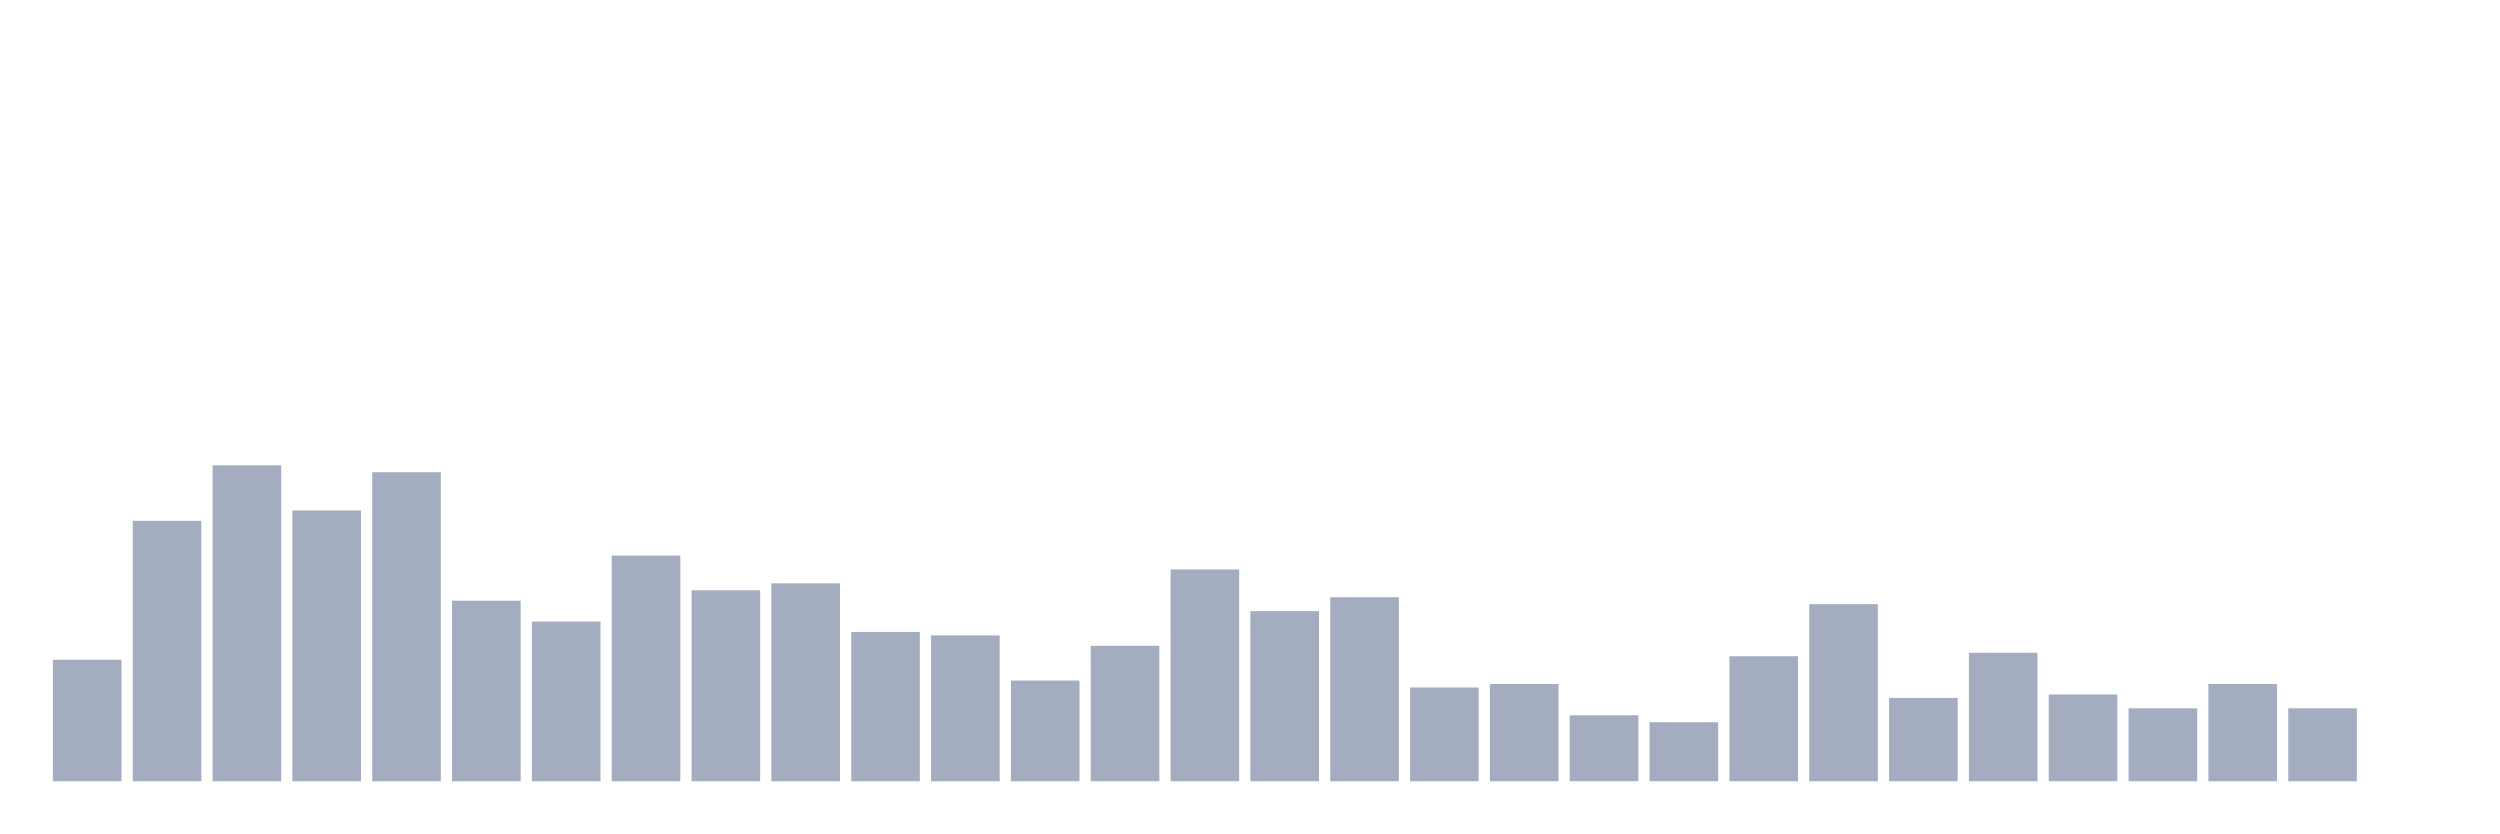
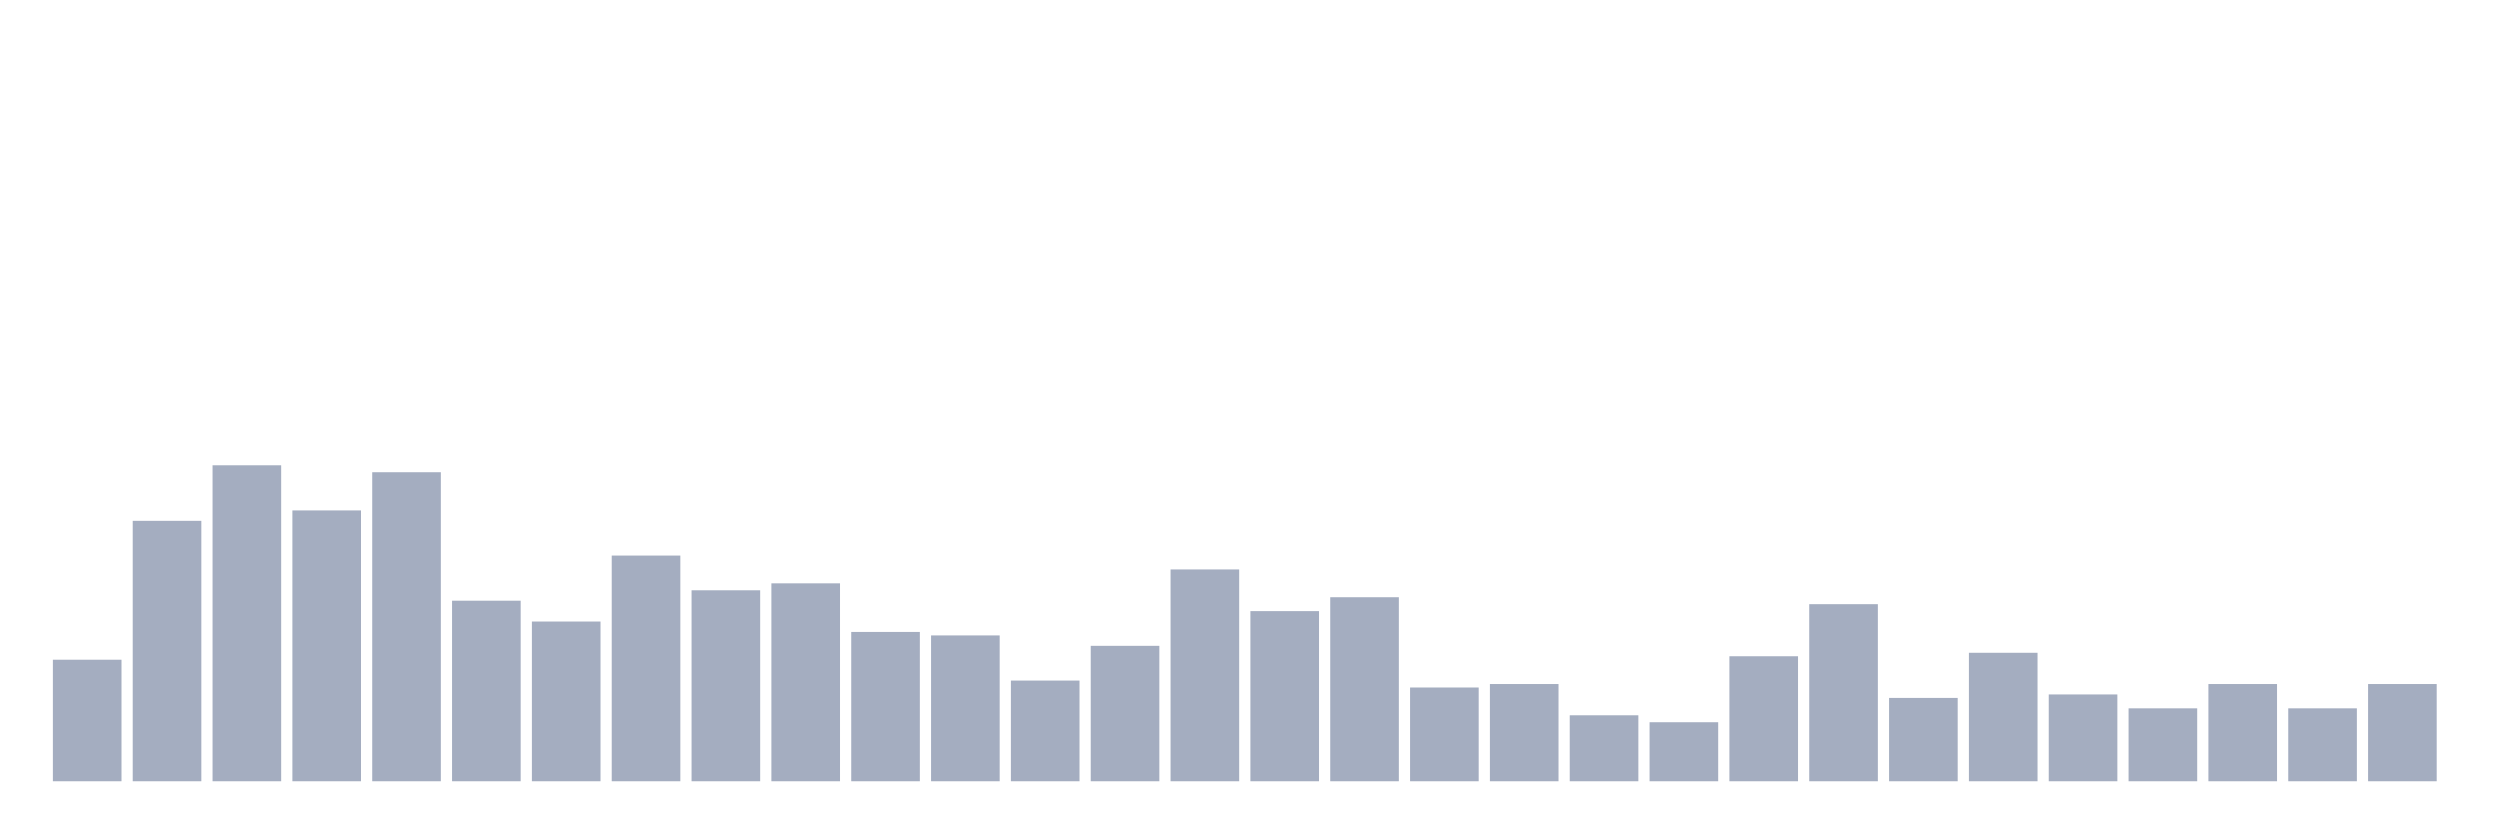
<svg xmlns="http://www.w3.org/2000/svg" viewBox="0 0 480 160">
  <g transform="translate(10,10)">
    <rect class="bar" x="0.153" width="13.175" y="116.667" height="23.333" fill="rgb(164,173,192)" />
    <rect class="bar" x="15.482" width="13.175" y="90" height="50" fill="rgb(164,173,192)" />
    <rect class="bar" x="30.81" width="13.175" y="79.333" height="60.667" fill="rgb(164,173,192)" />
    <rect class="bar" x="46.138" width="13.175" y="88" height="52" fill="rgb(164,173,192)" />
    <rect class="bar" x="61.466" width="13.175" y="80.667" height="59.333" fill="rgb(164,173,192)" />
    <rect class="bar" x="76.794" width="13.175" y="105.333" height="34.667" fill="rgb(164,173,192)" />
    <rect class="bar" x="92.123" width="13.175" y="109.333" height="30.667" fill="rgb(164,173,192)" />
    <rect class="bar" x="107.451" width="13.175" y="96.667" height="43.333" fill="rgb(164,173,192)" />
    <rect class="bar" x="122.779" width="13.175" y="103.333" height="36.667" fill="rgb(164,173,192)" />
    <rect class="bar" x="138.107" width="13.175" y="102" height="38" fill="rgb(164,173,192)" />
    <rect class="bar" x="153.436" width="13.175" y="111.333" height="28.667" fill="rgb(164,173,192)" />
    <rect class="bar" x="168.764" width="13.175" y="112" height="28" fill="rgb(164,173,192)" />
    <rect class="bar" x="184.092" width="13.175" y="120.667" height="19.333" fill="rgb(164,173,192)" />
    <rect class="bar" x="199.42" width="13.175" y="114" height="26" fill="rgb(164,173,192)" />
    <rect class="bar" x="214.748" width="13.175" y="99.333" height="40.667" fill="rgb(164,173,192)" />
    <rect class="bar" x="230.077" width="13.175" y="107.333" height="32.667" fill="rgb(164,173,192)" />
    <rect class="bar" x="245.405" width="13.175" y="104.667" height="35.333" fill="rgb(164,173,192)" />
    <rect class="bar" x="260.733" width="13.175" y="122" height="18" fill="rgb(164,173,192)" />
    <rect class="bar" x="276.061" width="13.175" y="121.333" height="18.667" fill="rgb(164,173,192)" />
    <rect class="bar" x="291.39" width="13.175" y="127.333" height="12.667" fill="rgb(164,173,192)" />
    <rect class="bar" x="306.718" width="13.175" y="128.667" height="11.333" fill="rgb(164,173,192)" />
    <rect class="bar" x="322.046" width="13.175" y="116" height="24" fill="rgb(164,173,192)" />
    <rect class="bar" x="337.374" width="13.175" y="106" height="34" fill="rgb(164,173,192)" />
    <rect class="bar" x="352.702" width="13.175" y="124" height="16" fill="rgb(164,173,192)" />
    <rect class="bar" x="368.031" width="13.175" y="115.333" height="24.667" fill="rgb(164,173,192)" />
    <rect class="bar" x="383.359" width="13.175" y="123.333" height="16.667" fill="rgb(164,173,192)" />
    <rect class="bar" x="398.687" width="13.175" y="126" height="14" fill="rgb(164,173,192)" />
    <rect class="bar" x="414.015" width="13.175" y="121.333" height="18.667" fill="rgb(164,173,192)" />
    <rect class="bar" x="429.344" width="13.175" y="126" height="14" fill="rgb(164,173,192)" />
-     <rect class="bar" x="444.672" width="13.175" y="140" height="0" fill="rgb(164,173,192)" />
+     <rect class="bar" x="444.672" width="13.175" y="121.333" height="18.667" fill="rgb(164,173,192)" />
  </g>
</svg>
